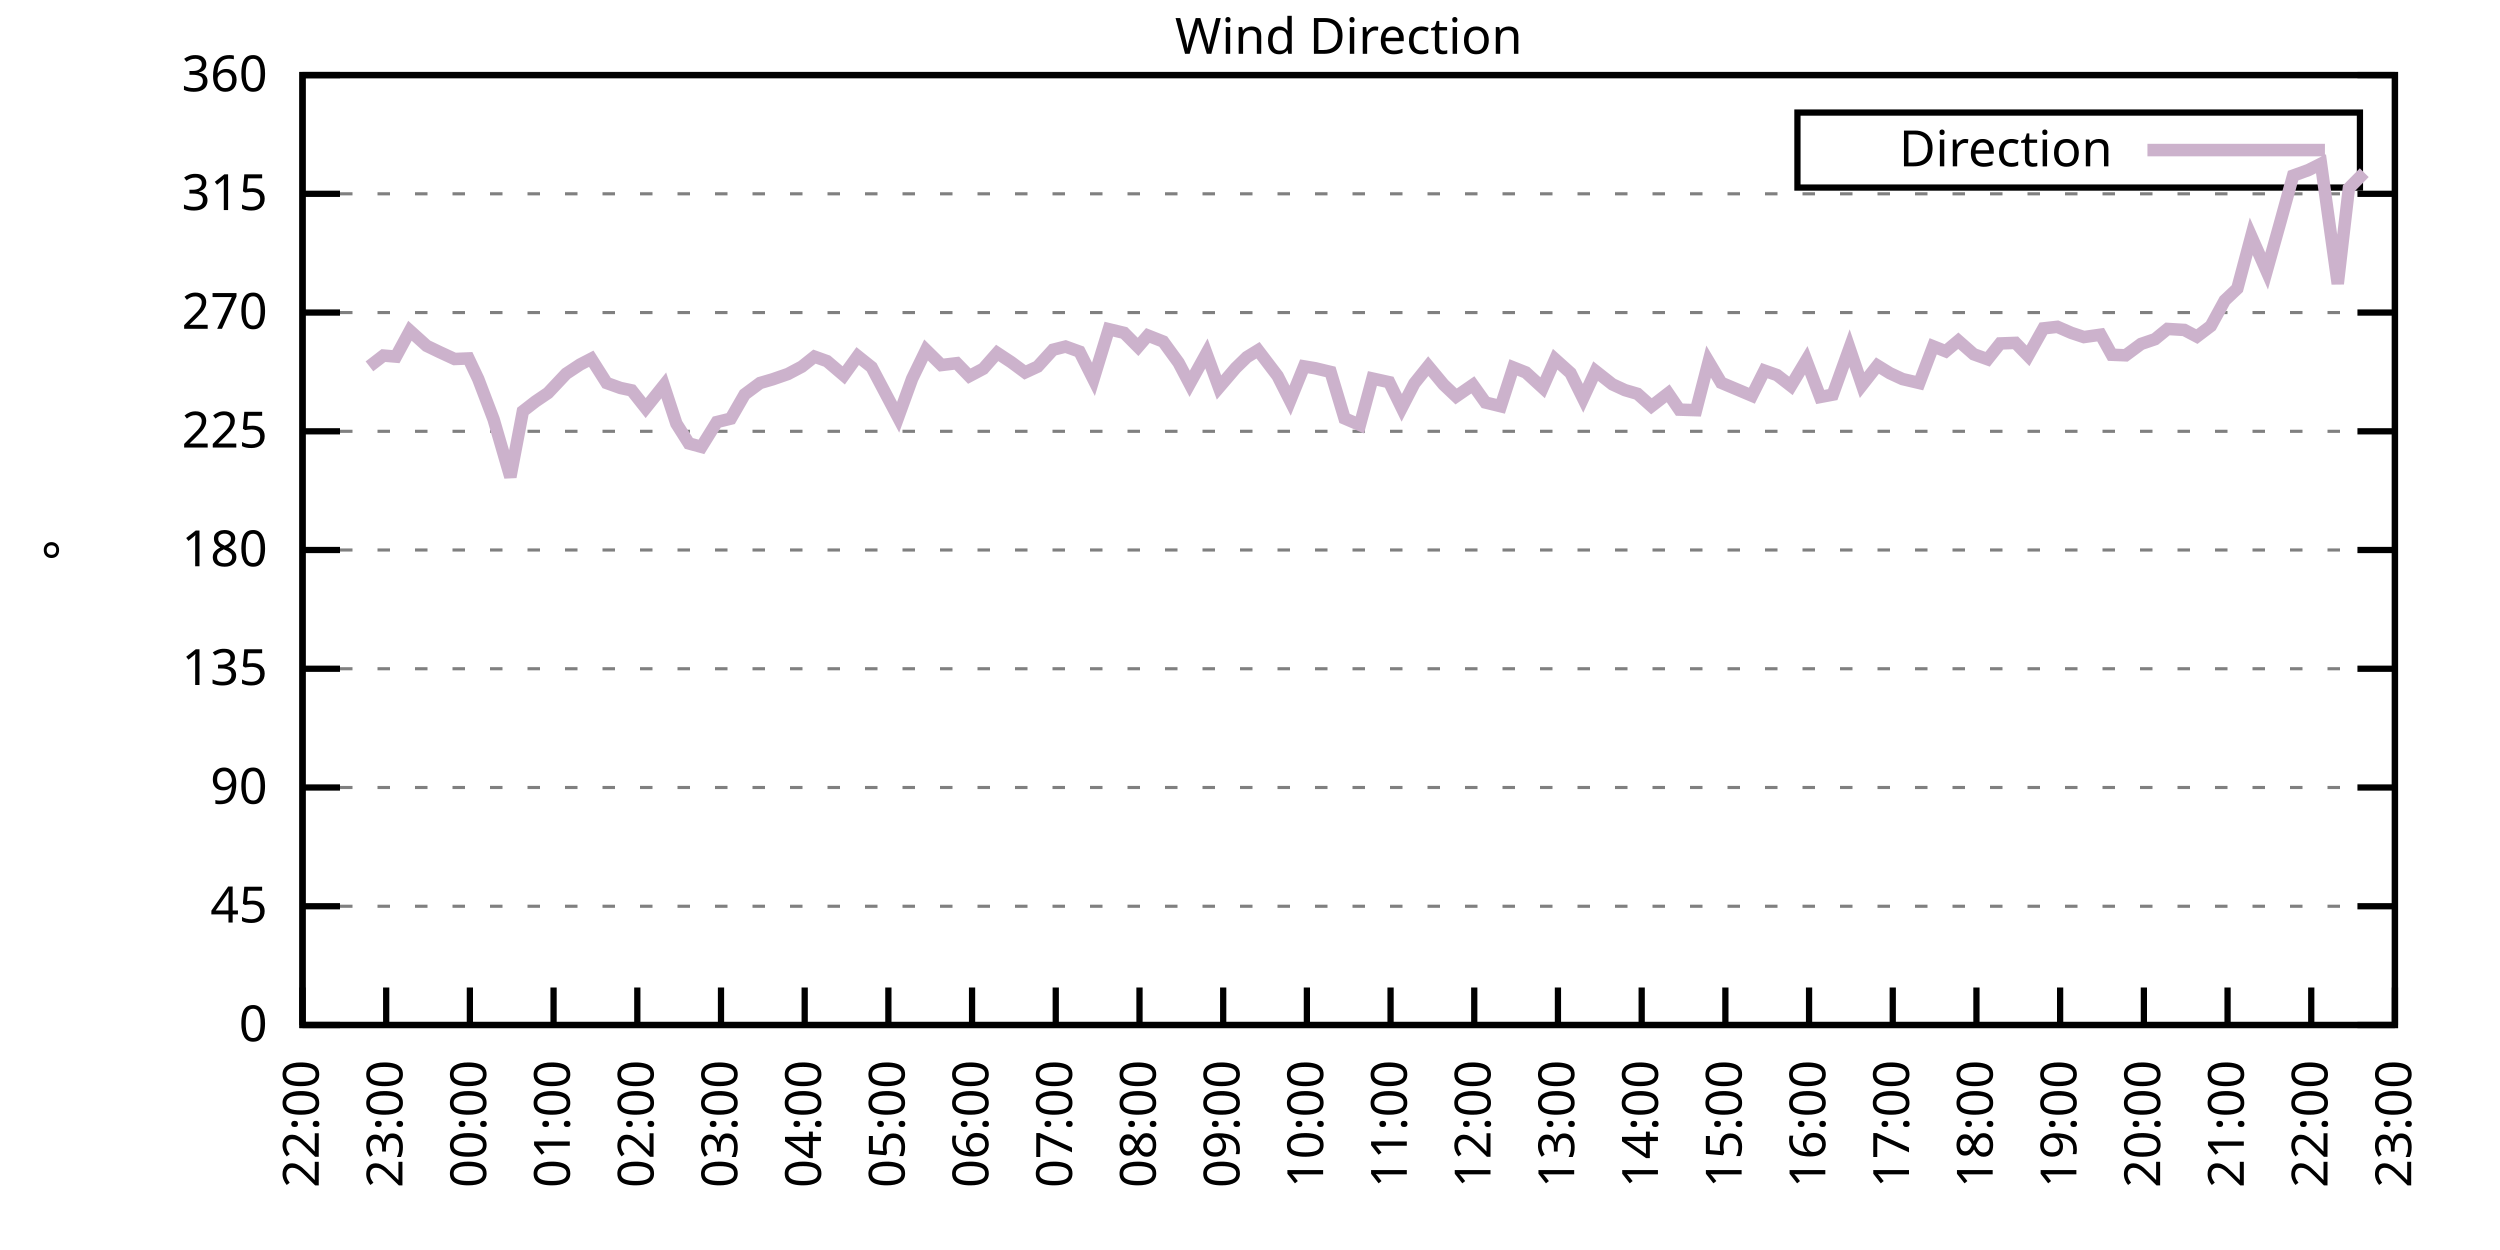
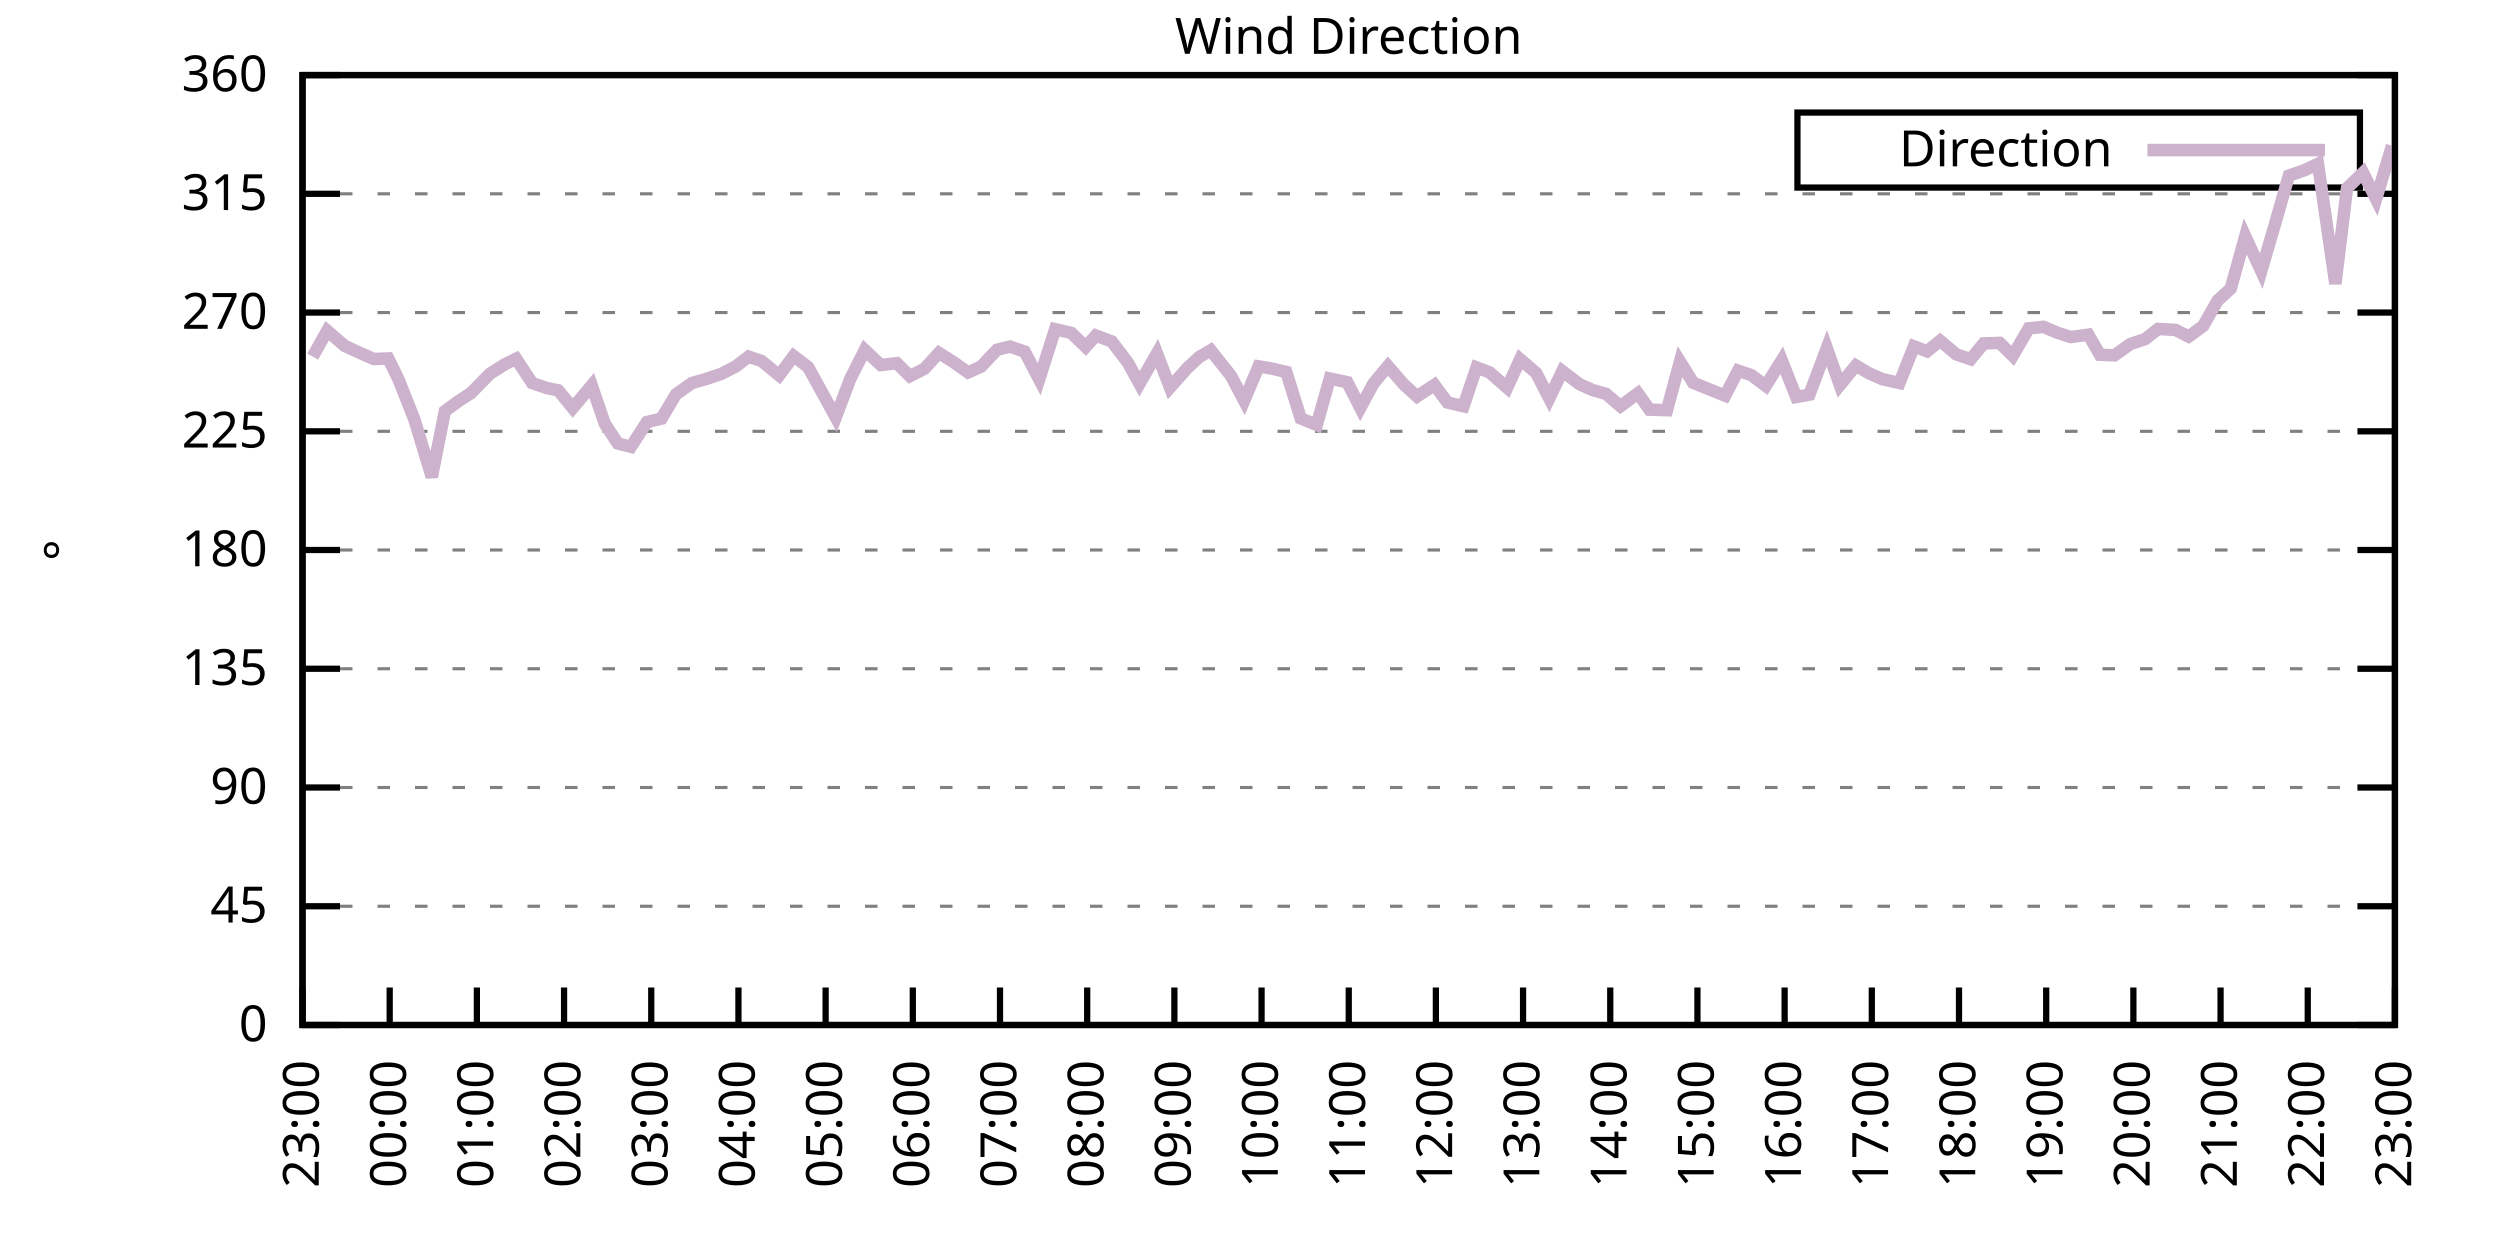
<svg xmlns="http://www.w3.org/2000/svg" xmlns:xlink="http://www.w3.org/1999/xlink" width="400" height="200" viewBox="0 0 400 200">
  <g id="gnuplot_canvas">
    <rect x="0" y="0" width="400" height="200" fill="none" />
    <defs>
      <circle id="gpDot" r="0.5" stroke-width="0.5" stroke="currentColor" />
      <path id="gpPt0" stroke-width="0.333" stroke="currentColor" d="M-1,0 h2 M0,-1 v2" />
      <path id="gpPt1" stroke-width="0.333" stroke="currentColor" d="M-1,-1 L1,1 M1,-1 L-1,1" />
      <path id="gpPt2" stroke-width="0.333" stroke="currentColor" d="M-1,0 L1,0 M0,-1 L0,1 M-1,-1 L1,1 M-1,1 L1,-1" />
      <rect id="gpPt3" stroke-width="0.333" stroke="currentColor" x="-1" y="-1" width="2" height="2" />
      <rect id="gpPt4" stroke-width="0.333" stroke="currentColor" fill="currentColor" x="-1" y="-1" width="2" height="2" />
      <circle id="gpPt5" stroke-width="0.333" stroke="currentColor" cx="0" cy="0" r="1" />
      <use xlink:href="#gpPt5" id="gpPt6" fill="currentColor" stroke="none" />
      <path id="gpPt7" stroke-width="0.333" stroke="currentColor" d="M0,-1.33 L-1.33,0.67 L1.33,0.67 z" />
      <use xlink:href="#gpPt7" id="gpPt8" fill="currentColor" stroke="none" />
      <use xlink:href="#gpPt7" id="gpPt9" stroke="currentColor" transform="rotate(180)" />
      <use xlink:href="#gpPt9" id="gpPt10" fill="currentColor" stroke="none" />
      <use xlink:href="#gpPt3" id="gpPt11" stroke="currentColor" transform="rotate(45)" />
      <use xlink:href="#gpPt11" id="gpPt12" fill="currentColor" stroke="none" />
      <path id="gpPt13" stroke-width="0.333" stroke="currentColor" d="M0,1.330 L1.265,0.411 L0.782,-1.067 L-0.782,-1.076 L-1.265,0.411 z" />
      <use xlink:href="#gpPt13" id="gpPt14" fill="currentColor" stroke="none" />
      <filter id="textbox" filterUnits="objectBoundingBox" x="0" y="0" height="1" width="1">
        <feFlood flood-color="white" flood-opacity="1" result="bgnd" />
        <feComposite in="SourceGraphic" in2="bgnd" operator="atop" />
      </filter>
      <filter id="greybox" filterUnits="objectBoundingBox" x="0" y="0" height="1" width="1">
        <feFlood flood-color="lightgrey" flood-opacity="1" result="grey" />
        <feComposite in="SourceGraphic" in2="grey" operator="atop" />
      </filter>
    </defs>
    <g fill="none" color="white" stroke="currentColor" stroke-width="1.00" stroke-linecap="butt" stroke-linejoin="miter">
</g>
    <g fill="none" color="black" stroke="currentColor" stroke-width="1.00" stroke-linecap="butt" stroke-linejoin="miter">
      <g stroke="none" shape-rendering="crispEdges">
        <polygon fill="rgb(255, 255, 255)" points="48.40,164.00 383.18,164.00 383.18,12.02 48.40,12.02 " />
      </g>
    </g>
    <g fill="none" color="black" stroke="currentColor" stroke-width="1.00" stroke-linecap="butt" stroke-linejoin="miter">
</g>
    <g fill="none" color="black" stroke="black" stroke-width="0.50" stroke-linecap="butt" stroke-linejoin="miter">
</g>
    <g fill="none" color="gray" stroke="currentColor" stroke-width="0.50" stroke-linecap="butt" stroke-linejoin="miter">
      <path stroke="gray" stroke-dasharray="2,4" class="gridline" d="M48.40,164.00 L383.19,164.00  " />
    </g>
    <g fill="none" color="gray" stroke="gray" stroke-width="1.00" stroke-linecap="butt" stroke-linejoin="miter">
</g>
    <g fill="none" color="black" stroke="currentColor" stroke-width="1.00" stroke-linecap="butt" stroke-linejoin="miter">
      <path stroke="black" d="M48.40,164.00 L54.40,164.00 M383.19,164.00 L377.19,164.00  " />
      <g transform="translate(42.80,166.60)" stroke="none" fill="black" font-family="Sans" font-size="8.00" text-anchor="end">
        <text>
          <tspan font-family="Sans"> 0</tspan>
        </text>
      </g>
    </g>
    <g fill="none" color="black" stroke="currentColor" stroke-width="1.00" stroke-linecap="butt" stroke-linejoin="miter">
</g>
    <g fill="none" color="black" stroke="black" stroke-width="0.50" stroke-linecap="butt" stroke-linejoin="miter">
</g>
    <g fill="none" color="gray" stroke="currentColor" stroke-width="0.50" stroke-linecap="butt" stroke-linejoin="miter">
      <path stroke="gray" stroke-dasharray="2,4" class="gridline" d="M48.40,145.00 L383.19,145.00  " />
    </g>
    <g fill="none" color="gray" stroke="gray" stroke-width="1.00" stroke-linecap="butt" stroke-linejoin="miter">
</g>
    <g fill="none" color="black" stroke="currentColor" stroke-width="1.00" stroke-linecap="butt" stroke-linejoin="miter">
      <path stroke="black" d="M48.40,145.00 L54.40,145.00 M383.19,145.00 L377.19,145.00  " />
      <g transform="translate(42.80,147.60)" stroke="none" fill="black" font-family="Sans" font-size="8.00" text-anchor="end">
        <text>
          <tspan font-family="Sans"> 45</tspan>
        </text>
      </g>
    </g>
    <g fill="none" color="black" stroke="currentColor" stroke-width="1.00" stroke-linecap="butt" stroke-linejoin="miter">
</g>
    <g fill="none" color="black" stroke="black" stroke-width="0.50" stroke-linecap="butt" stroke-linejoin="miter">
</g>
    <g fill="none" color="gray" stroke="currentColor" stroke-width="0.50" stroke-linecap="butt" stroke-linejoin="miter">
      <path stroke="gray" stroke-dasharray="2,4" class="gridline" d="M48.40,126.00 L383.19,126.00  " />
    </g>
    <g fill="none" color="gray" stroke="gray" stroke-width="1.00" stroke-linecap="butt" stroke-linejoin="miter">
</g>
    <g fill="none" color="black" stroke="currentColor" stroke-width="1.00" stroke-linecap="butt" stroke-linejoin="miter">
      <path stroke="black" d="M48.40,126.00 L54.40,126.00 M383.19,126.00 L377.19,126.00  " />
      <g transform="translate(42.80,128.60)" stroke="none" fill="black" font-family="Sans" font-size="8.00" text-anchor="end">
        <text>
          <tspan font-family="Sans"> 90</tspan>
        </text>
      </g>
    </g>
    <g fill="none" color="black" stroke="currentColor" stroke-width="1.00" stroke-linecap="butt" stroke-linejoin="miter">
</g>
    <g fill="none" color="black" stroke="black" stroke-width="0.50" stroke-linecap="butt" stroke-linejoin="miter">
</g>
    <g fill="none" color="gray" stroke="currentColor" stroke-width="0.50" stroke-linecap="butt" stroke-linejoin="miter">
      <path stroke="gray" stroke-dasharray="2,4" class="gridline" d="M48.40,107.00 L383.19,107.00  " />
    </g>
    <g fill="none" color="gray" stroke="gray" stroke-width="1.00" stroke-linecap="butt" stroke-linejoin="miter">
</g>
    <g fill="none" color="black" stroke="currentColor" stroke-width="1.00" stroke-linecap="butt" stroke-linejoin="miter">
      <path stroke="black" d="M48.40,107.00 L54.40,107.00 M383.19,107.00 L377.19,107.00  " />
      <g transform="translate(42.80,109.60)" stroke="none" fill="black" font-family="Sans" font-size="8.00" text-anchor="end">
        <text>
          <tspan font-family="Sans"> 135</tspan>
        </text>
      </g>
    </g>
    <g fill="none" color="black" stroke="currentColor" stroke-width="1.00" stroke-linecap="butt" stroke-linejoin="miter">
</g>
    <g fill="none" color="black" stroke="black" stroke-width="0.50" stroke-linecap="butt" stroke-linejoin="miter">
</g>
    <g fill="none" color="gray" stroke="currentColor" stroke-width="0.50" stroke-linecap="butt" stroke-linejoin="miter">
      <path stroke="gray" stroke-dasharray="2,4" class="gridline" d="M48.40,88.00 L383.19,88.00  " />
    </g>
    <g fill="none" color="gray" stroke="gray" stroke-width="1.00" stroke-linecap="butt" stroke-linejoin="miter">
</g>
    <g fill="none" color="black" stroke="currentColor" stroke-width="1.00" stroke-linecap="butt" stroke-linejoin="miter">
      <path stroke="black" d="M48.40,88.00 L54.40,88.00 M383.19,88.00 L377.19,88.00  " />
      <g transform="translate(42.80,90.60)" stroke="none" fill="black" font-family="Sans" font-size="8.00" text-anchor="end">
        <text>
          <tspan font-family="Sans"> 180</tspan>
        </text>
      </g>
    </g>
    <g fill="none" color="black" stroke="currentColor" stroke-width="1.00" stroke-linecap="butt" stroke-linejoin="miter">
</g>
    <g fill="none" color="black" stroke="black" stroke-width="0.50" stroke-linecap="butt" stroke-linejoin="miter">
</g>
    <g fill="none" color="gray" stroke="currentColor" stroke-width="0.50" stroke-linecap="butt" stroke-linejoin="miter">
      <path stroke="gray" stroke-dasharray="2,4" class="gridline" d="M48.40,69.01 L383.19,69.01  " />
    </g>
    <g fill="none" color="gray" stroke="gray" stroke-width="1.00" stroke-linecap="butt" stroke-linejoin="miter">
</g>
    <g fill="none" color="black" stroke="currentColor" stroke-width="1.00" stroke-linecap="butt" stroke-linejoin="miter">
      <path stroke="black" d="M48.40,69.01 L54.40,69.01 M383.19,69.01 L377.19,69.01  " />
      <g transform="translate(42.80,71.61)" stroke="none" fill="black" font-family="Sans" font-size="8.00" text-anchor="end">
        <text>
          <tspan font-family="Sans"> 225</tspan>
        </text>
      </g>
    </g>
    <g fill="none" color="black" stroke="currentColor" stroke-width="1.00" stroke-linecap="butt" stroke-linejoin="miter">
</g>
    <g fill="none" color="black" stroke="black" stroke-width="0.50" stroke-linecap="butt" stroke-linejoin="miter">
</g>
    <g fill="none" color="gray" stroke="currentColor" stroke-width="0.50" stroke-linecap="butt" stroke-linejoin="miter">
      <path stroke="gray" stroke-dasharray="2,4" class="gridline" d="M48.40,50.01 L383.19,50.01  " />
    </g>
    <g fill="none" color="gray" stroke="gray" stroke-width="1.00" stroke-linecap="butt" stroke-linejoin="miter">
</g>
    <g fill="none" color="black" stroke="currentColor" stroke-width="1.00" stroke-linecap="butt" stroke-linejoin="miter">
      <path stroke="black" d="M48.40,50.01 L54.40,50.01 M383.19,50.01 L377.19,50.01  " />
      <g transform="translate(42.80,52.61)" stroke="none" fill="black" font-family="Sans" font-size="8.00" text-anchor="end">
        <text>
          <tspan font-family="Sans"> 270</tspan>
        </text>
      </g>
    </g>
    <g fill="none" color="black" stroke="currentColor" stroke-width="1.00" stroke-linecap="butt" stroke-linejoin="miter">
</g>
    <g fill="none" color="black" stroke="black" stroke-width="0.50" stroke-linecap="butt" stroke-linejoin="miter">
</g>
    <g fill="none" color="gray" stroke="currentColor" stroke-width="0.50" stroke-linecap="butt" stroke-linejoin="miter">
      <path stroke="gray" stroke-dasharray="2,4" class="gridline" d="M48.40,31.01 L383.19,31.01  " />
    </g>
    <g fill="none" color="gray" stroke="gray" stroke-width="1.00" stroke-linecap="butt" stroke-linejoin="miter">
</g>
    <g fill="none" color="black" stroke="currentColor" stroke-width="1.00" stroke-linecap="butt" stroke-linejoin="miter">
      <path stroke="black" d="M48.40,31.01 L54.40,31.01 M383.19,31.01 L377.19,31.01  " />
      <g transform="translate(42.80,33.61)" stroke="none" fill="black" font-family="Sans" font-size="8.00" text-anchor="end">
        <text>
          <tspan font-family="Sans"> 315</tspan>
        </text>
      </g>
    </g>
    <g fill="none" color="black" stroke="currentColor" stroke-width="1.00" stroke-linecap="butt" stroke-linejoin="miter">
</g>
    <g fill="none" color="black" stroke="black" stroke-width="0.50" stroke-linecap="butt" stroke-linejoin="miter">
</g>
    <g fill="none" color="gray" stroke="currentColor" stroke-width="0.50" stroke-linecap="butt" stroke-linejoin="miter">
      <path stroke="gray" stroke-dasharray="2,4" class="gridline" d="M48.40,12.01 L383.19,12.01  " />
    </g>
    <g fill="none" color="gray" stroke="gray" stroke-width="1.00" stroke-linecap="butt" stroke-linejoin="miter">
</g>
    <g fill="none" color="black" stroke="currentColor" stroke-width="1.00" stroke-linecap="butt" stroke-linejoin="miter">
      <path stroke="black" d="M48.40,12.01 L54.40,12.01 M383.19,12.01 L377.19,12.01  " />
      <g transform="translate(42.80,14.61)" stroke="none" fill="black" font-family="Sans" font-size="8.00" text-anchor="end">
        <text>
          <tspan font-family="Sans"> 360</tspan>
        </text>
      </g>
    </g>
    <g fill="none" color="black" stroke="currentColor" stroke-width="1.00" stroke-linecap="butt" stroke-linejoin="miter">
      <path stroke="black" d="M48.40,164.00 L48.40,158.00  " />
      <g transform="translate(51.00,169.60) rotate(270.00)" stroke="none" fill="black" font-family="Sans" font-size="8.00" text-anchor="end">
        <text>
-           <tspan font-family="Sans">22:00</tspan>
-         </text>
-       </g>
-     </g>
-     <g fill="none" color="black" stroke="currentColor" stroke-width="1.00" stroke-linecap="butt" stroke-linejoin="miter">
-       <path stroke="black" d="M61.79,164.00 L61.79,158.00  " />
-       <g transform="translate(64.39,169.60) rotate(270.00)" stroke="none" fill="black" font-family="Sans" font-size="8.00" text-anchor="end">
-         <text>
          <tspan font-family="Sans">23:00</tspan>
        </text>
      </g>
    </g>
    <g fill="none" color="black" stroke="currentColor" stroke-width="1.00" stroke-linecap="butt" stroke-linejoin="miter">
-       <path stroke="black" d="M75.18,164.00 L75.18,158.00  " />
-       <g transform="translate(77.78,169.60) rotate(270.00)" stroke="none" fill="black" font-family="Sans" font-size="8.00" text-anchor="end">
+       <path stroke="black" d="M62.35,164.00 L62.35,158.00  " />
+       <g transform="translate(64.95,169.60) rotate(270.00)" stroke="none" fill="black" font-family="Sans" font-size="8.00" text-anchor="end">
        <text>
          <tspan font-family="Sans">00:00</tspan>
        </text>
      </g>
    </g>
    <g fill="none" color="black" stroke="currentColor" stroke-width="1.00" stroke-linecap="butt" stroke-linejoin="miter">
-       <path stroke="black" d="M88.57,164.00 L88.57,158.00  " />
-       <g transform="translate(91.17,169.60) rotate(270.00)" stroke="none" fill="black" font-family="Sans" font-size="8.00" text-anchor="end">
+       <path stroke="black" d="M76.30,164.00 L76.30,158.00  " />
+       <g transform="translate(78.90,169.60) rotate(270.00)" stroke="none" fill="black" font-family="Sans" font-size="8.00" text-anchor="end">
        <text>
          <tspan font-family="Sans">01:00</tspan>
        </text>
      </g>
    </g>
    <g fill="none" color="black" stroke="currentColor" stroke-width="1.00" stroke-linecap="butt" stroke-linejoin="miter">
-       <path stroke="black" d="M101.97,164.00 L101.97,158.00  " />
-       <g transform="translate(104.57,169.60) rotate(270.00)" stroke="none" fill="black" font-family="Sans" font-size="8.00" text-anchor="end">
+       <path stroke="black" d="M90.25,164.00 L90.25,158.00  " />
+       <g transform="translate(92.85,169.60) rotate(270.00)" stroke="none" fill="black" font-family="Sans" font-size="8.00" text-anchor="end">
        <text>
          <tspan font-family="Sans">02:00</tspan>
        </text>
      </g>
    </g>
    <g fill="none" color="black" stroke="currentColor" stroke-width="1.00" stroke-linecap="butt" stroke-linejoin="miter">
-       <path stroke="black" d="M115.36,164.00 L115.36,158.00  " />
-       <g transform="translate(117.96,169.60) rotate(270.00)" stroke="none" fill="black" font-family="Sans" font-size="8.00" text-anchor="end">
+       <path stroke="black" d="M104.20,164.00 L104.20,158.00  " />
+       <g transform="translate(106.80,169.60) rotate(270.00)" stroke="none" fill="black" font-family="Sans" font-size="8.00" text-anchor="end">
        <text>
          <tspan font-family="Sans">03:00</tspan>
        </text>
      </g>
    </g>
    <g fill="none" color="black" stroke="currentColor" stroke-width="1.00" stroke-linecap="butt" stroke-linejoin="miter">
-       <path stroke="black" d="M128.75,164.00 L128.75,158.00  " />
-       <g transform="translate(131.35,169.60) rotate(270.00)" stroke="none" fill="black" font-family="Sans" font-size="8.00" text-anchor="end">
+       <path stroke="black" d="M118.15,164.00 L118.15,158.00  " />
+       <g transform="translate(120.75,169.60) rotate(270.00)" stroke="none" fill="black" font-family="Sans" font-size="8.00" text-anchor="end">
        <text>
          <tspan font-family="Sans">04:00</tspan>
        </text>
      </g>
    </g>
    <g fill="none" color="black" stroke="currentColor" stroke-width="1.00" stroke-linecap="butt" stroke-linejoin="miter">
-       <path stroke="black" d="M142.14,164.00 L142.14,158.00  " />
-       <g transform="translate(144.74,169.60) rotate(270.00)" stroke="none" fill="black" font-family="Sans" font-size="8.00" text-anchor="end">
+       <path stroke="black" d="M132.10,164.00 L132.10,158.00  " />
+       <g transform="translate(134.70,169.60) rotate(270.00)" stroke="none" fill="black" font-family="Sans" font-size="8.00" text-anchor="end">
        <text>
          <tspan font-family="Sans">05:00</tspan>
        </text>
      </g>
    </g>
    <g fill="none" color="black" stroke="currentColor" stroke-width="1.00" stroke-linecap="butt" stroke-linejoin="miter">
-       <path stroke="black" d="M155.53,164.00 L155.53,158.00  " />
-       <g transform="translate(158.13,169.60) rotate(270.00)" stroke="none" fill="black" font-family="Sans" font-size="8.00" text-anchor="end">
+       <path stroke="black" d="M146.05,164.00 L146.05,158.00  " />
+       <g transform="translate(148.65,169.60) rotate(270.00)" stroke="none" fill="black" font-family="Sans" font-size="8.00" text-anchor="end">
        <text>
          <tspan font-family="Sans">06:00</tspan>
        </text>
      </g>
    </g>
    <g fill="none" color="black" stroke="currentColor" stroke-width="1.00" stroke-linecap="butt" stroke-linejoin="miter">
-       <path stroke="black" d="M168.92,164.00 L168.92,158.00  " />
-       <g transform="translate(171.52,169.60) rotate(270.00)" stroke="none" fill="black" font-family="Sans" font-size="8.00" text-anchor="end">
+       <path stroke="black" d="M160.00,164.00 L160.00,158.00  " />
+       <g transform="translate(162.60,169.60) rotate(270.00)" stroke="none" fill="black" font-family="Sans" font-size="8.00" text-anchor="end">
        <text>
          <tspan font-family="Sans">07:00</tspan>
        </text>
      </g>
    </g>
    <g fill="none" color="black" stroke="currentColor" stroke-width="1.00" stroke-linecap="butt" stroke-linejoin="miter">
-       <path stroke="black" d="M182.32,164.00 L182.32,158.00  " />
-       <g transform="translate(184.92,169.60) rotate(270.00)" stroke="none" fill="black" font-family="Sans" font-size="8.00" text-anchor="end">
+       <path stroke="black" d="M173.95,164.00 L173.95,158.00  " />
+       <g transform="translate(176.55,169.60) rotate(270.00)" stroke="none" fill="black" font-family="Sans" font-size="8.00" text-anchor="end">
        <text>
          <tspan font-family="Sans">08:00</tspan>
        </text>
      </g>
    </g>
    <g fill="none" color="black" stroke="currentColor" stroke-width="1.00" stroke-linecap="butt" stroke-linejoin="miter">
-       <path stroke="black" d="M195.71,164.00 L195.71,158.00  " />
-       <g transform="translate(198.31,169.60) rotate(270.00)" stroke="none" fill="black" font-family="Sans" font-size="8.00" text-anchor="end">
+       <path stroke="black" d="M187.90,164.00 L187.90,158.00  " />
+       <g transform="translate(190.50,169.60) rotate(270.00)" stroke="none" fill="black" font-family="Sans" font-size="8.00" text-anchor="end">
        <text>
          <tspan font-family="Sans">09:00</tspan>
        </text>
      </g>
    </g>
    <g fill="none" color="black" stroke="currentColor" stroke-width="1.00" stroke-linecap="butt" stroke-linejoin="miter">
-       <path stroke="black" d="M209.10,164.00 L209.10,158.00  " />
-       <g transform="translate(211.70,169.60) rotate(270.00)" stroke="none" fill="black" font-family="Sans" font-size="8.00" text-anchor="end">
+       <path stroke="black" d="M201.85,164.00 L201.85,158.00  " />
+       <g transform="translate(204.45,169.60) rotate(270.00)" stroke="none" fill="black" font-family="Sans" font-size="8.00" text-anchor="end">
        <text>
          <tspan font-family="Sans">10:00</tspan>
        </text>
      </g>
    </g>
    <g fill="none" color="black" stroke="currentColor" stroke-width="1.00" stroke-linecap="butt" stroke-linejoin="miter">
-       <path stroke="black" d="M222.49,164.00 L222.49,158.00  " />
-       <g transform="translate(225.09,169.60) rotate(270.00)" stroke="none" fill="black" font-family="Sans" font-size="8.00" text-anchor="end">
+       <path stroke="black" d="M215.80,164.00 L215.80,158.00  " />
+       <g transform="translate(218.40,169.60) rotate(270.00)" stroke="none" fill="black" font-family="Sans" font-size="8.00" text-anchor="end">
        <text>
          <tspan font-family="Sans">11:00</tspan>
        </text>
      </g>
    </g>
    <g fill="none" color="black" stroke="currentColor" stroke-width="1.00" stroke-linecap="butt" stroke-linejoin="miter">
-       <path stroke="black" d="M235.88,164.00 L235.88,158.00  " />
-       <g transform="translate(238.48,169.60) rotate(270.00)" stroke="none" fill="black" font-family="Sans" font-size="8.00" text-anchor="end">
+       <path stroke="black" d="M229.74,164.00 L229.74,158.00  " />
+       <g transform="translate(232.34,169.60) rotate(270.00)" stroke="none" fill="black" font-family="Sans" font-size="8.00" text-anchor="end">
        <text>
          <tspan font-family="Sans">12:00</tspan>
        </text>
      </g>
    </g>
    <g fill="none" color="black" stroke="currentColor" stroke-width="1.00" stroke-linecap="butt" stroke-linejoin="miter">
-       <path stroke="black" d="M249.27,164.00 L249.27,158.00  " />
-       <g transform="translate(251.87,169.60) rotate(270.00)" stroke="none" fill="black" font-family="Sans" font-size="8.00" text-anchor="end">
+       <path stroke="black" d="M243.69,164.00 L243.69,158.00  " />
+       <g transform="translate(246.29,169.60) rotate(270.00)" stroke="none" fill="black" font-family="Sans" font-size="8.00" text-anchor="end">
        <text>
          <tspan font-family="Sans">13:00</tspan>
        </text>
      </g>
    </g>
    <g fill="none" color="black" stroke="currentColor" stroke-width="1.00" stroke-linecap="butt" stroke-linejoin="miter">
-       <path stroke="black" d="M262.67,164.00 L262.67,158.00  " />
-       <g transform="translate(265.27,169.60) rotate(270.00)" stroke="none" fill="black" font-family="Sans" font-size="8.00" text-anchor="end">
+       <path stroke="black" d="M257.64,164.00 L257.64,158.00  " />
+       <g transform="translate(260.24,169.60) rotate(270.00)" stroke="none" fill="black" font-family="Sans" font-size="8.00" text-anchor="end">
        <text>
          <tspan font-family="Sans">14:00</tspan>
        </text>
      </g>
    </g>
    <g fill="none" color="black" stroke="currentColor" stroke-width="1.00" stroke-linecap="butt" stroke-linejoin="miter">
-       <path stroke="black" d="M276.06,164.00 L276.06,158.00  " />
-       <g transform="translate(278.66,169.60) rotate(270.00)" stroke="none" fill="black" font-family="Sans" font-size="8.00" text-anchor="end">
+       <path stroke="black" d="M271.59,164.00 L271.59,158.00  " />
+       <g transform="translate(274.19,169.60) rotate(270.00)" stroke="none" fill="black" font-family="Sans" font-size="8.00" text-anchor="end">
        <text>
          <tspan font-family="Sans">15:00</tspan>
        </text>
      </g>
    </g>
    <g fill="none" color="black" stroke="currentColor" stroke-width="1.00" stroke-linecap="butt" stroke-linejoin="miter">
-       <path stroke="black" d="M289.45,164.00 L289.45,158.00  " />
-       <g transform="translate(292.05,169.60) rotate(270.00)" stroke="none" fill="black" font-family="Sans" font-size="8.00" text-anchor="end">
+       <path stroke="black" d="M285.54,164.00 L285.54,158.00  " />
+       <g transform="translate(288.14,169.60) rotate(270.00)" stroke="none" fill="black" font-family="Sans" font-size="8.00" text-anchor="end">
        <text>
          <tspan font-family="Sans">16:00</tspan>
        </text>
      </g>
    </g>
    <g fill="none" color="black" stroke="currentColor" stroke-width="1.00" stroke-linecap="butt" stroke-linejoin="miter">
-       <path stroke="black" d="M302.84,164.00 L302.84,158.00  " />
-       <g transform="translate(305.44,169.60) rotate(270.00)" stroke="none" fill="black" font-family="Sans" font-size="8.00" text-anchor="end">
+       <path stroke="black" d="M299.49,164.00 L299.49,158.00  " />
+       <g transform="translate(302.09,169.60) rotate(270.00)" stroke="none" fill="black" font-family="Sans" font-size="8.00" text-anchor="end">
        <text>
          <tspan font-family="Sans">17:00</tspan>
        </text>
      </g>
    </g>
    <g fill="none" color="black" stroke="currentColor" stroke-width="1.00" stroke-linecap="butt" stroke-linejoin="miter">
-       <path stroke="black" d="M316.23,164.00 L316.23,158.00  " />
-       <g transform="translate(318.83,169.60) rotate(270.00)" stroke="none" fill="black" font-family="Sans" font-size="8.00" text-anchor="end">
+       <path stroke="black" d="M313.44,164.00 L313.44,158.00  " />
+       <g transform="translate(316.04,169.60) rotate(270.00)" stroke="none" fill="black" font-family="Sans" font-size="8.00" text-anchor="end">
        <text>
          <tspan font-family="Sans">18:00</tspan>
        </text>
      </g>
    </g>
    <g fill="none" color="black" stroke="currentColor" stroke-width="1.00" stroke-linecap="butt" stroke-linejoin="miter">
-       <path stroke="black" d="M329.62,164.00 L329.62,158.00  " />
-       <g transform="translate(332.22,169.60) rotate(270.00)" stroke="none" fill="black" font-family="Sans" font-size="8.00" text-anchor="end">
+       <path stroke="black" d="M327.39,164.00 L327.39,158.00  " />
+       <g transform="translate(329.99,169.60) rotate(270.00)" stroke="none" fill="black" font-family="Sans" font-size="8.00" text-anchor="end">
        <text>
          <tspan font-family="Sans">19:00</tspan>
        </text>
      </g>
    </g>
    <g fill="none" color="black" stroke="currentColor" stroke-width="1.00" stroke-linecap="butt" stroke-linejoin="miter">
-       <path stroke="black" d="M343.02,164.00 L343.02,158.00  " />
-       <g transform="translate(345.62,169.60) rotate(270.00)" stroke="none" fill="black" font-family="Sans" font-size="8.00" text-anchor="end">
+       <path stroke="black" d="M341.34,164.00 L341.34,158.00  " />
+       <g transform="translate(343.94,169.60) rotate(270.00)" stroke="none" fill="black" font-family="Sans" font-size="8.00" text-anchor="end">
        <text>
          <tspan font-family="Sans">20:00</tspan>
        </text>
      </g>
    </g>
    <g fill="none" color="black" stroke="currentColor" stroke-width="1.00" stroke-linecap="butt" stroke-linejoin="miter">
-       <path stroke="black" d="M356.41,164.00 L356.41,158.00  " />
-       <g transform="translate(359.01,169.60) rotate(270.00)" stroke="none" fill="black" font-family="Sans" font-size="8.00" text-anchor="end">
+       <path stroke="black" d="M355.29,164.00 L355.29,158.00  " />
+       <g transform="translate(357.89,169.60) rotate(270.00)" stroke="none" fill="black" font-family="Sans" font-size="8.00" text-anchor="end">
        <text>
          <tspan font-family="Sans">21:00</tspan>
        </text>
      </g>
    </g>
    <g fill="none" color="black" stroke="currentColor" stroke-width="1.00" stroke-linecap="butt" stroke-linejoin="miter">
-       <path stroke="black" d="M369.80,164.00 L369.80,158.00  " />
-       <g transform="translate(372.40,169.60) rotate(270.00)" stroke="none" fill="black" font-family="Sans" font-size="8.00" text-anchor="end">
+       <path stroke="black" d="M369.24,164.00 L369.24,158.00  " />
+       <g transform="translate(371.84,169.60) rotate(270.00)" stroke="none" fill="black" font-family="Sans" font-size="8.00" text-anchor="end">
        <text>
          <tspan font-family="Sans">22:00</tspan>
        </text>
      </g>
    </g>
    <g fill="none" color="black" stroke="currentColor" stroke-width="1.00" stroke-linecap="butt" stroke-linejoin="miter">
      <path stroke="black" d="M383.19,164.00 L383.19,158.00  " />
      <g transform="translate(385.79,169.60) rotate(270.00)" stroke="none" fill="black" font-family="Sans" font-size="8.00" text-anchor="end">
        <text>
          <tspan font-family="Sans">23:00</tspan>
        </text>
      </g>
    </g>
    <g fill="none" color="black" stroke="currentColor" stroke-width="1.00" stroke-linecap="butt" stroke-linejoin="miter">
</g>
    <g fill="none" color="black" stroke="currentColor" stroke-width="1.00" stroke-linecap="butt" stroke-linejoin="miter">
      <path stroke="black" d="M48.40,12.01 L48.40,164.00 L383.19,164.00 L383.19,12.01 L48.40,12.01 Z  " />
    </g>
    <g fill="none" color="black" stroke="currentColor" stroke-width="1.00" stroke-linecap="butt" stroke-linejoin="miter">
</g>
    <g fill="none" color="black" stroke="currentColor" stroke-width="1.00" stroke-linecap="butt" stroke-linejoin="miter">
      <path stroke="black" d="M287.59,30.01 L287.59,18.01 L377.59,18.01 L377.59,30.01 L287.59,30.01 Z  " />
    </g>
    <g id="Wind_direction_plot_1">
      <g fill="none" color="white" stroke="black" stroke-width="2.00" stroke-linecap="butt" stroke-linejoin="miter">
</g>
      <g fill="none" color="black" stroke="currentColor" stroke-width="2.00" stroke-linecap="butt" stroke-linejoin="miter">
        <g transform="translate(337.99,26.61)" stroke="none" fill="black" font-family="Sans" font-size="8.00" text-anchor="end">
          <text>
            <tspan font-family="Sans">Direction</tspan>
          </text>
        </g>
      </g>
      <g fill="none" color="black" stroke="currentColor" stroke-width="2.00" stroke-linecap="butt" stroke-linejoin="miter">
-         <path stroke="rgb(204, 178, 204)" d="M343.59,24.01 L371.99,24.01 M59.11,58.62 L61.35,56.89 L63.35,57.06 L65.59,52.92 L68.26,55.33 L70.27,56.30   L72.73,57.44 L74.96,57.35 L76.52,60.65 L78.98,67.11 L81.66,76.31 L83.66,65.80 L85.67,64.24 L87.68,62.88   L90.58,59.80 L92.82,58.32 L94.60,57.40 L97.06,61.28 L99.29,62.08 L101.07,62.46 L103.31,65.29 L106.21,61.66   L108.22,67.78 L110.22,70.95 L112.23,71.50 L114.69,67.53 L116.92,66.98 L119.15,63.10 L121.61,61.28 L123.62,60.69   L126.07,59.84 L128.30,58.66 L130.31,57.06 L132.32,57.78 L135.00,60.06 L137.23,56.97 L139.46,58.75 L143.70,66.77   L145.94,60.60 L148.17,56.00 L150.62,58.41 L153.08,58.11 L155.09,60.18 L157.32,59.00 L159.55,56.47 L161.78,57.94   L164.01,59.59 L166.02,58.66 L168.48,55.96 L170.49,55.45 L172.72,56.26 L174.95,60.69 L177.41,52.67 L179.86,53.26   L182.09,55.50 L183.66,53.68 L186.11,54.65 L188.57,58.03 L190.35,61.41 L193.03,56.55 L195.04,62.00 L197.72,58.87   L199.50,57.14 L201.29,56.04 L204.41,60.14 L206.42,64.11 L208.65,58.62 L210.44,58.92 L212.89,59.51 L215.13,66.94   L217.58,67.99 L219.59,60.56 L222.27,61.15 L224.28,65.25 L226.29,61.36 L228.52,58.58 L230.97,61.53 L232.98,63.43   L235.66,61.58 L237.67,64.40 L240.12,65.00 L242.13,58.79 L244.14,59.59 L246.82,62.04 L248.83,57.48 L251.28,59.68   L253.29,63.73 L255.30,59.38 L257.98,61.49 L259.99,62.42 L262.00,63.01 L264.23,65.00 L266.91,62.93 L268.69,65.54   L271.37,65.63 L273.38,57.86 L275.39,61.24 L280.30,63.31 L282.31,59.30 L284.32,60.01 L286.55,61.74 L289.00,57.65   L291.23,63.52 L293.24,63.14 L295.92,55.71 L297.93,61.62 L300.39,58.49 L302.39,59.72 L304.40,60.65 L307.08,61.28   L309.31,55.41 L311.32,56.21 L313.33,54.52 L315.79,56.68 L318.02,57.48 L320.03,54.95 L322.48,54.86 L324.49,56.93   L326.95,52.54 L329.18,52.29 L331.41,53.26 L333.42,53.93 L336.10,53.55 L337.88,56.76 L340.11,56.85 L342.57,55.03   L344.80,54.27 L346.81,52.63 L349.49,52.79 L351.50,53.85 L353.73,52.16 L355.96,48.07 L357.97,46.17 L360.20,37.81   L362.66,43.38 L364.89,35.40 L366.90,28.10 L369.35,27.21 L371.36,26.20 L374.04,45.41 L375.82,30.12 L378.28,27.63    " />
+         <path stroke="rgb(204, 178, 204)" d="M343.59,24.01 L371.99,24.01 M50.03,57.06 L52.35,52.92 L55.14,55.33 L57.23,56.30 L59.79,57.44 L62.12,57.35   L63.74,60.65 L66.30,67.11 L69.09,76.31 L71.18,65.80 L73.28,64.24 L75.37,62.88 L78.39,59.80 L80.72,58.32   L82.58,57.40 L85.13,61.28 L87.46,62.08 L89.32,62.46 L91.64,65.29 L94.67,61.66 L96.76,67.78 L98.85,70.95   L100.94,71.50 L103.50,67.53 L105.83,66.98 L108.15,63.10 L110.71,61.28 L112.80,60.69 L115.36,59.84 L117.68,58.66   L119.78,57.06 L121.87,57.78 L124.66,60.06 L126.98,56.97 L129.31,58.75 L133.72,66.77 L136.05,60.60 L138.37,56.00   L140.93,58.41 L143.49,58.11 L145.58,60.18 L147.91,59.00 L150.23,56.47 L152.56,57.94 L154.88,59.59 L156.97,58.66   L159.53,55.96 L161.62,55.45 L163.95,56.26 L166.27,60.69 L168.83,52.67 L171.39,53.26 L173.71,55.50 L175.34,53.68   L177.90,54.65 L180.46,58.03 L182.32,61.41 L185.11,56.55 L187.20,62.00 L189.99,58.87 L191.85,57.14 L193.71,56.04   L196.96,60.14 L199.06,64.11 L201.38,58.62 L203.24,58.92 L205.80,59.51 L208.12,66.94 L210.68,67.99 L212.77,60.56   L215.56,61.15 L217.65,65.25 L219.75,61.36 L222.07,58.58 L224.63,61.53 L226.72,63.43 L229.51,61.58 L231.60,64.40   L234.16,65.00 L236.25,58.79 L238.35,59.59 L241.14,62.04 L243.23,57.48 L245.79,59.68 L247.88,63.73 L249.97,59.38   L252.76,61.49 L254.85,62.42 L256.95,63.01 L259.27,65.00 L262.06,62.93 L263.92,65.54 L266.71,65.63 L268.80,57.86   L270.90,61.24 L276.01,63.31 L278.10,59.30 L280.20,60.01 L282.52,61.74 L285.08,57.65 L287.40,63.52 L289.50,63.14   L292.29,55.71 L294.38,61.62 L296.94,58.49 L299.03,59.72 L301.12,60.65 L303.91,61.28 L306.23,55.41 L308.33,56.21   L310.42,54.52 L312.98,56.68 L315.30,57.48 L317.39,54.95 L319.95,54.86 L322.04,56.93 L324.60,52.54 L326.93,52.29   L329.25,53.26 L331.34,53.93 L334.13,53.55 L335.99,56.76 L338.32,56.85 L340.88,55.03 L343.20,54.27 L345.29,52.63   L348.08,52.79 L350.18,53.85 L352.50,52.16 L354.83,48.07 L356.92,46.17 L359.24,37.81 L361.80,43.38 L364.13,35.40   L366.22,28.10 L368.78,27.21 L370.87,26.20 L373.66,45.41 L375.52,30.12 L378.08,27.63 L380.17,31.85 L382.73,23.32    " />
      </g>
    </g>
    <g fill="none" color="black" stroke="currentColor" stroke-width="2.00" stroke-linecap="butt" stroke-linejoin="miter">
</g>
    <g fill="none" color="black" stroke="black" stroke-width="1.00" stroke-linecap="butt" stroke-linejoin="miter">
</g>
    <g fill="none" color="black" stroke="currentColor" stroke-width="1.00" stroke-linecap="butt" stroke-linejoin="miter">
      <path stroke="black" d="M48.40,12.01 L48.40,164.00 L383.19,164.00 L383.19,12.01 L48.40,12.01 Z  " />
      <g transform="translate(12.80,88.01) rotate(270.00)" stroke="none" fill="black" font-family="Sans" font-size="8.00" text-anchor="middle">
        <text>
          <tspan font-family="Sans">°</tspan>
        </text>
      </g>
    </g>
    <g fill="none" color="black" stroke="currentColor" stroke-width="1.00" stroke-linecap="butt" stroke-linejoin="miter">
</g>
    <g fill="none" color="black" stroke="currentColor" stroke-width="1.00" stroke-linecap="butt" stroke-linejoin="miter">
      <g transform="translate(215.79,8.61)" stroke="none" fill="black" font-family="Sans" font-size="8.00" text-anchor="middle">
        <text>
          <tspan font-family="Sans">Wind Direction</tspan>
        </text>
      </g>
    </g>
    <g fill="none" color="black" stroke="currentColor" stroke-width="1.00" stroke-linecap="butt" stroke-linejoin="miter">
</g>
  </g>
</svg>
